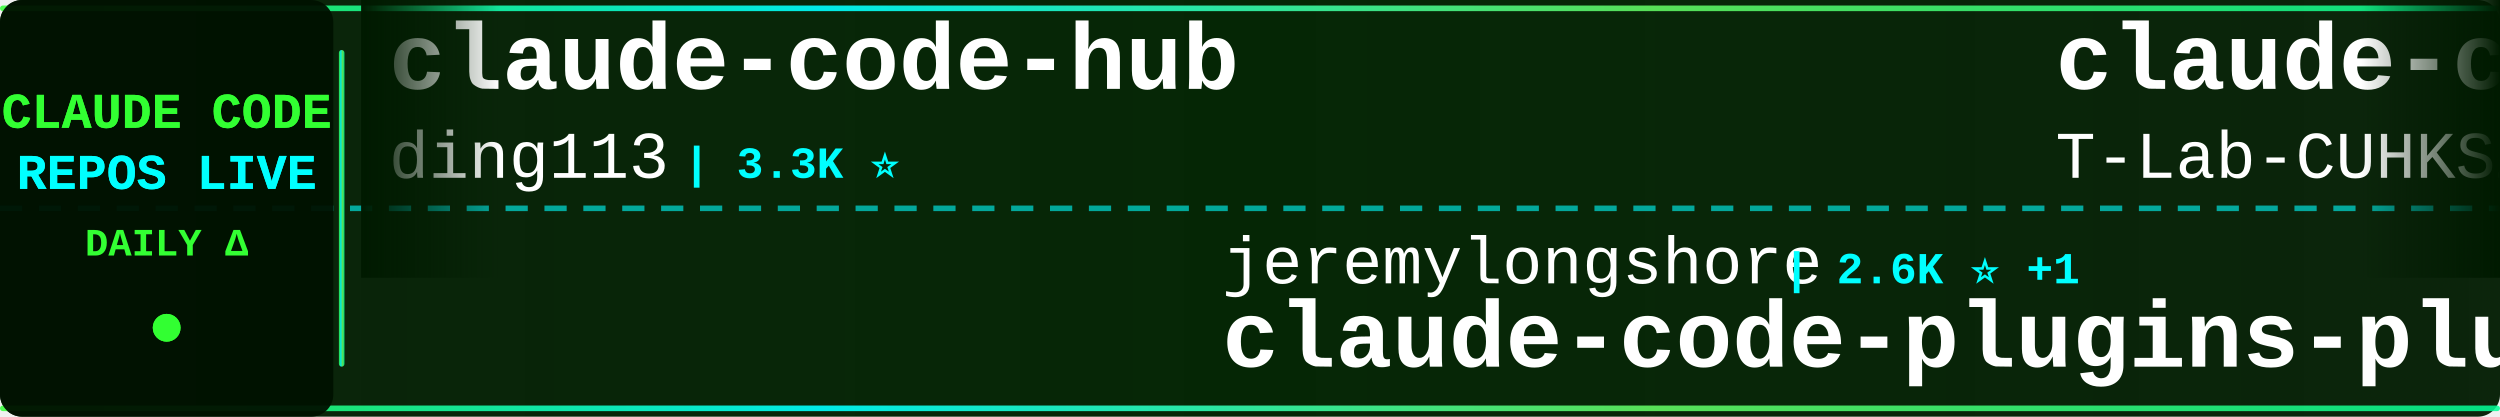
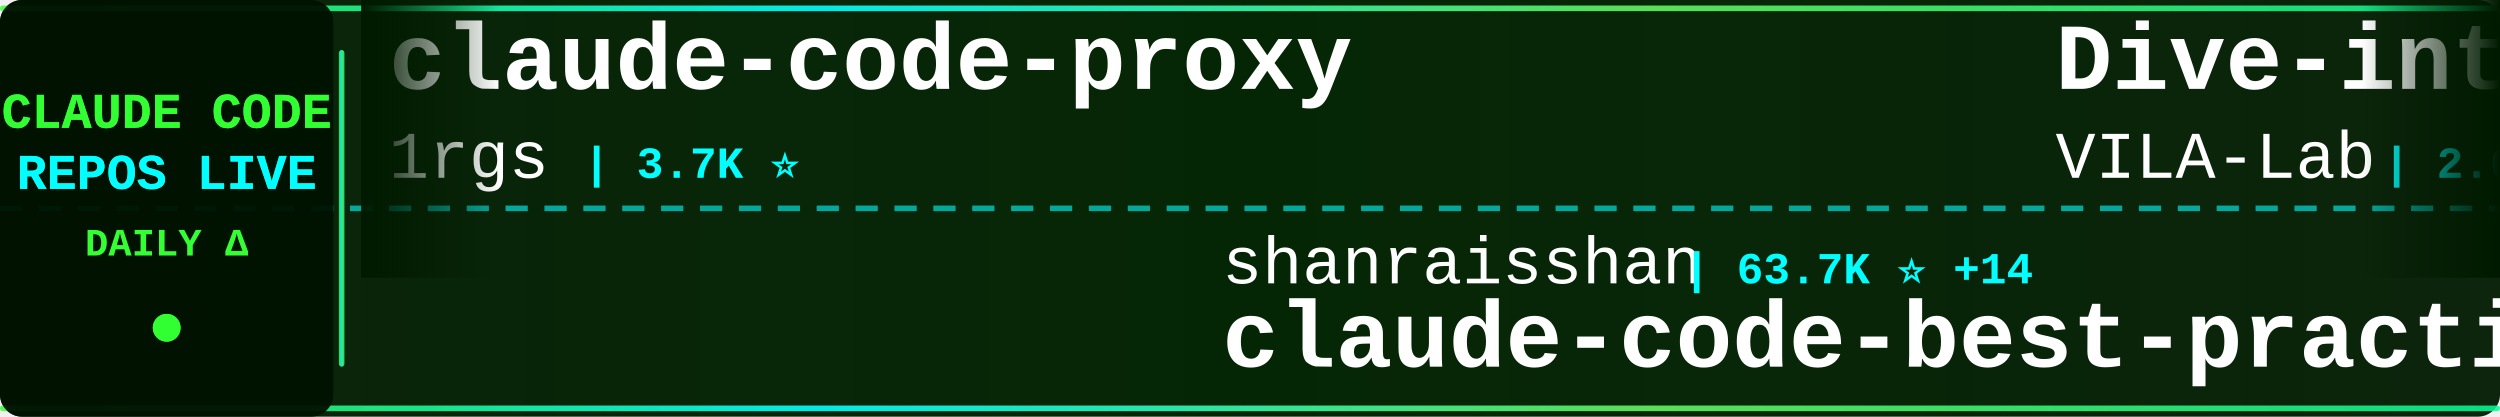
<svg xmlns="http://www.w3.org/2000/svg" width="900" height="150">
  <defs>
    <linearGradient id="tickerBg" x1="0%" y1="0%" x2="100%" y2="0%">
      <stop offset="0%" style="stop-color:#001a00;stop-opacity:0.95" />
      <stop offset="50%" style="stop-color:#002200;stop-opacity:0.98" />
      <stop offset="100%" style="stop-color:#001a00;stop-opacity:0.95" />
    </linearGradient>
    <linearGradient id="borderGrad" x1="0%" y1="0%" x2="100%" y2="0%">
      <stop offset="0%" style="stop-color:#33ff33;stop-opacity:0.85">
        <animate attributeName="stop-opacity" values="0.85;1;0.85" dur="2s" repeatCount="indefinite" />
      </stop>
      <stop offset="33%" style="stop-color:#00ffff;stop-opacity:0.9">
        <animate attributeName="stop-opacity" values="0.9;1;0.9" dur="2.2s" repeatCount="indefinite" />
      </stop>
      <stop offset="66%" style="stop-color:#66ff66;stop-opacity:0.85">
        <animate attributeName="stop-opacity" values="0.85;1;0.85" dur="1.8s" repeatCount="indefinite" />
      </stop>
      <stop offset="100%" style="stop-color:#00ff99;stop-opacity:0.85">
        <animate attributeName="stop-opacity" values="0.85;1;0.85" dur="2s" repeatCount="indefinite" />
      </stop>
    </linearGradient>
    <filter id="textGlow">
      <feGaussianBlur stdDeviation="0.1" result="coloredBlur" />
      <feMerge>
        <feMergeNode in="coloredBlur" />
        <feMergeNode in="SourceGraphic" />
      </feMerge>
    </filter>
    <filter id="metricGlow">
      <feGaussianBlur stdDeviation="0.2" result="coloredBlur" />
      <feMerge>
        <feMergeNode in="coloredBlur" />
        <feMergeNode in="SourceGraphic" />
      </feMerge>
    </filter>
    <linearGradient id="leftFade" x1="0%" y1="0%" x2="100%" y2="0%">
      <stop offset="0%" style="stop-color:#001a00;stop-opacity:1" />
      <stop offset="100%" style="stop-color:#001a00;stop-opacity:0" />
    </linearGradient>
    <linearGradient id="rightFade" x1="0%" y1="0%" x2="100%" y2="0%">
      <stop offset="0%" style="stop-color:#001a00;stop-opacity:0" />
      <stop offset="100%" style="stop-color:#001a00;stop-opacity:1" />
    </linearGradient>
  </defs>
  <rect width="900" height="150" fill="url(#tickerBg)" rx="8" />
  <rect x="0" y="2" width="900" height="2" fill="url(#borderGrad)" rx="1" />
  <rect x="0" y="146" width="900" height="2" fill="url(#borderGrad)" rx="1" />
  <line x1="0" y1="75" x2="900" y2="75" stroke="#00ffff" stroke-width="2" stroke-dasharray="8 6" opacity="0.6" />
  <rect x="0" y="0" width="120" height="150" fill="#001100" opacity="0.95" rx="8" />
  <text x="60" y="46" font-family="'Courier New', monospace" font-size="18" font-weight="bold" fill="#33ff33" text-anchor="middle" filter="url(#textGlow)">
    CLAUDE CODE
  </text>
  <text x="60" y="68" font-family="'Courier New', monospace" font-size="18" font-weight="bold" fill="#00ffff" text-anchor="middle" filter="url(#textGlow)">
    REPOS LIVE
  </text>
  <text x="60" y="92" font-family="'Courier New', monospace" font-size="14" font-weight="bold" fill="#33ff33" text-anchor="middle">
    DAILY Δ
  </text>
  <circle cx="60" cy="118" r="5" fill="#33ff33" filter="url(#metricGlow)">
    <animate attributeName="r" values="4;6;4" dur="1.5s" repeatCount="indefinite" />
    <animate attributeName="opacity" values="0.6;1;0.6" dur="1.5s" repeatCount="indefinite" />
  </circle>
  <rect x="122" y="18" width="2" height="114" fill="url(#borderGrad)" rx="1" />
  <clipPath id="tickerClip">
    <rect x="130" y="0" width="770" height="150" />
  </clipPath>
  <g clip-path="url(#tickerClip)">
    <g id="tickerItems">
      <animateTransform attributeName="transform" attributeType="XML" type="translate" from="0 0" to="-3000 0" dur="54s" repeatCount="indefinite" />
      <g transform="translate(0, 0)">
-         <text x="140" y="32" font-family="'Courier New', monospace" font-size="34" font-weight="bold" fill="#ffffff">claude-code-hub</text>
-         <text x="140" y="64" font-family="'Courier New', monospace" font-size="24" font-weight="normal" fill="#ffffff" opacity="1.0">ding113</text>
-         <text x="246" y="64" font-family="'Courier New', monospace" font-size="16" font-weight="bold" fill="#00ffff"> | 3.3K ⭐</text>
+         <text x="140" y="32" font-family="'Courier New', monospace" font-size="34" font-weight="bold" fill="#ffffff">claude-code-proxy</text>
+         <text x="140" y="64" font-family="'Courier New', monospace" font-size="24" font-weight="normal" fill="#ffffff" opacity="1.0">1rgs</text>
+         <text x="210" y="64" font-family="'Courier New', monospace" font-size="16" font-weight="bold" fill="#00ffff"> | 3.7K ⭐</text>
      </g>
      <g transform="translate(300, 0)">
-         <text x="140" y="102" font-family="'Courier New', monospace" font-size="24" font-weight="normal" fill="#ffffff" opacity="1.0">jeremylongshore</text>
-         <text x="342" y="102" font-family="'Courier New', monospace" font-size="16" font-weight="bold" fill="#00ffff"> | 2.6K ⭐ +1</text>
-         <text x="140" y="132" font-family="'Courier New', monospace" font-size="34" font-weight="bold" fill="#ffffff">claude-code-plugins-plus...</text>
+         <text x="140" y="102" font-family="'Courier New', monospace" font-size="24" font-weight="normal" fill="#ffffff" opacity="1.0">shanraisshan</text>
+         <text x="306" y="102" font-family="'Courier New', monospace" font-size="16" font-weight="bold" fill="#00ffff"> | 63.7K ⭐ +14</text>
+         <text x="140" y="132" font-family="'Courier New', monospace" font-size="34" font-weight="bold" fill="#ffffff">claude-code-best-practic...</text>
      </g>
      <g transform="translate(600, 0)">
-         <text x="140" y="32" font-family="'Courier New', monospace" font-size="34" font-weight="bold" fill="#ffffff">claude-code</text>
-         <text x="140" y="64" font-family="'Courier New', monospace" font-size="24" font-weight="normal" fill="#ffffff" opacity="1.0">T-Lab-CUHKSZ</text>
-         <text x="306" y="64" font-family="'Courier New', monospace" font-size="16" font-weight="bold" fill="#00ffff"> | 326 ⭐</text>
+         <text x="140" y="32" font-family="'Courier New', monospace" font-size="34" font-weight="bold" fill="#ffffff">Dive-into-Claude-Code</text>
+         <text x="140" y="64" font-family="'Courier New', monospace" font-size="24" font-weight="normal" fill="#ffffff" opacity="1.0">VILA-Lab</text>
+         <text x="258" y="64" font-family="'Courier New', monospace" font-size="16" font-weight="bold" fill="#00ffff"> | 2.0K ⭐ +2</text>
      </g>
      <g transform="translate(900, 0)">
-         <text x="140" y="102" font-family="'Courier New', monospace" font-size="24" font-weight="normal" fill="#ffffff" opacity="1.0">asgeirtj</text>
-         <text x="258" y="102" font-family="'Courier New', monospace" font-size="16" font-weight="bold" fill="#00ffff"> | 61.1K ⭐ +49</text>
-         <text x="140" y="132" font-family="'Courier New', monospace" font-size="34" font-weight="bold" fill="#ffffff">system_prompts_leaks</text>
+         <text x="140" y="102" font-family="'Courier New', monospace" font-size="24" font-weight="normal" fill="#ffffff" opacity="1.0">lintsinghua</text>
+         <text x="294" y="102" font-family="'Courier New', monospace" font-size="16" font-weight="bold" fill="#00ffff"> | 4.0K ⭐ +1</text>
+         <text x="140" y="132" font-family="'Courier New', monospace" font-size="34" font-weight="bold" fill="#ffffff">claude-code-book</text>
      </g>
      <g transform="translate(1200, 0)">
-         <text x="140" y="32" font-family="'Courier New', monospace" font-size="34" font-weight="bold" fill="#ffffff">claude-code-source-code-...</text>
-         <text x="140" y="64" font-family="'Courier New', monospace" font-size="24" font-weight="normal" fill="#ffffff" opacity="1.0">ghuntley</text>
-         <text x="258" y="64" font-family="'Courier New', monospace" font-size="16" font-weight="bold" fill="#00ffff"> | 987 ⭐</text>
+         <text x="140" y="32" font-family="'Courier New', monospace" font-size="34" font-weight="bold" fill="#ffffff">claude-code-action</text>
+         <text x="140" y="64" font-family="'Courier New', monospace" font-size="24" font-weight="normal" fill="#ffffff" opacity="1.0">anthropics</text>
+         <text x="282" y="64" font-family="'Courier New', monospace" font-size="16" font-weight="bold" fill="#00ffff"> | 8.5K ⭐ +3</text>
      </g>
      <g transform="translate(1500, 0)">
-         <text x="140" y="102" font-family="'Courier New', monospace" font-size="24" font-weight="normal" fill="#ffffff" opacity="1.0">claude-code-best</text>
-         <text x="354" y="102" font-family="'Courier New', monospace" font-size="16" font-weight="bold" fill="#00ffff"> | 21.6K ⭐ +5</text>
-         <text x="140" y="132" font-family="'Courier New', monospace" font-size="34" font-weight="bold" fill="#ffffff">claude-code</text>
+         <text x="140" y="102" font-family="'Courier New', monospace" font-size="24" font-weight="normal" fill="#ffffff" opacity="1.0">AprilNEA</text>
+         <text x="258" y="102" font-family="'Courier New', monospace" font-size="16" font-weight="bold" fill="#00ffff"> | 392 ⭐</text>
+         <text x="140" y="132" font-family="'Courier New', monospace" font-size="34" font-weight="bold" fill="#ffffff">claude-code-source</text>
      </g>
      <g transform="translate(1800, 0)">
-         <text x="140" y="32" font-family="'Courier New', monospace" font-size="34" font-weight="bold" fill="#ffffff">claude-code-book</text>
-         <text x="140" y="64" font-family="'Courier New', monospace" font-size="24" font-weight="normal" fill="#ffffff" opacity="1.0">lintsinghua</text>
-         <text x="294" y="64" font-family="'Courier New', monospace" font-size="16" font-weight="bold" fill="#00ffff"> | 4.0K ⭐ +1</text>
-       </g>
-       <g transform="translate(2100, 0)">
-         <text x="140" y="102" font-family="'Courier New', monospace" font-size="24" font-weight="normal" fill="#ffffff" opacity="1.0">repowise-dev</text>
-         <text x="306" y="102" font-family="'Courier New', monospace" font-size="16" font-weight="bold" fill="#00ffff"> | 1.2K ⭐</text>
-         <text x="140" y="132" font-family="'Courier New', monospace" font-size="34" font-weight="bold" fill="#ffffff">claude-code-prompts</text>
-       </g>
-       <g transform="translate(2400, 0)">
        <text x="140" y="32" font-family="'Courier New', monospace" font-size="34" font-weight="bold" fill="#ffffff">Claude-Code</text>
        <text x="140" y="64" font-family="'Courier New', monospace" font-size="24" font-weight="normal" fill="#ffffff" opacity="1.0">OrcaWhisper</text>
        <text x="294" y="64" font-family="'Courier New', monospace" font-size="16" font-weight="bold" fill="#00ffff"> | 86 ⭐</text>
      </g>
+       <g transform="translate(2100, 0)">
+         <text x="140" y="102" font-family="'Courier New', monospace" font-size="24" font-weight="normal" fill="#ffffff" opacity="1.0">ykdojo</text>
+         <text x="234" y="102" font-family="'Courier New', monospace" font-size="16" font-weight="bold" fill="#00ffff"> | 9.5K ⭐ +2</text>
+         <text x="140" y="132" font-family="'Courier New', monospace" font-size="34" font-weight="bold" fill="#ffffff">claude-code-tips</text>
+       </g>
+       <g transform="translate(2400, 0)">
+         <text x="140" y="32" font-family="'Courier New', monospace" font-size="34" font-weight="bold" fill="#ffffff">claude-code-my-workflow</text>
+         <text x="140" y="64" font-family="'Courier New', monospace" font-size="24" font-weight="normal" fill="#ffffff" opacity="1.0">pedrohcgs</text>
+         <text x="270" y="64" font-family="'Courier New', monospace" font-size="16" font-weight="bold" fill="#00ffff"> | 1.4K ⭐</text>
+       </g>
      <g transform="translate(2700, 0)">
-         <text x="140" y="102" font-family="'Courier New', monospace" font-size="24" font-weight="normal" fill="#ffffff" opacity="1.0">https-deeplearning-ai</text>
-         <text x="414" y="102" font-family="'Courier New', monospace" font-size="16" font-weight="bold" fill="#00ffff"> | 536 ⭐</text>
-         <text x="140" y="132" font-family="'Courier New', monospace" font-size="34" font-weight="bold" fill="#ffffff">sc-claude-code-files</text>
+         <text x="140" y="102" font-family="'Courier New', monospace" font-size="24" font-weight="normal" fill="#ffffff" opacity="1.0">jarmuine</text>
+         <text x="258" y="102" font-family="'Courier New', monospace" font-size="16" font-weight="bold" fill="#00ffff"> | 2.3K ⭐</text>
+         <text x="140" y="132" font-family="'Courier New', monospace" font-size="34" font-weight="bold" fill="#ffffff">claude-code</text>
      </g>
      <g transform="translate(3000, 0)">
-         <text x="140" y="32" font-family="'Courier New', monospace" font-size="34" font-weight="bold" fill="#ffffff">claude-code-hub</text>
-         <text x="140" y="64" font-family="'Courier New', monospace" font-size="24" font-weight="normal" fill="#ffffff" opacity="1.0">ding113</text>
-         <text x="246" y="64" font-family="'Courier New', monospace" font-size="16" font-weight="bold" fill="#00ffff"> | 3.3K ⭐</text>
+         <text x="140" y="32" font-family="'Courier New', monospace" font-size="34" font-weight="bold" fill="#ffffff">claude-code-proxy</text>
+         <text x="140" y="64" font-family="'Courier New', monospace" font-size="24" font-weight="normal" fill="#ffffff" opacity="1.0">1rgs</text>
+         <text x="210" y="64" font-family="'Courier New', monospace" font-size="16" font-weight="bold" fill="#00ffff"> | 3.7K ⭐</text>
      </g>
      <g transform="translate(3300, 0)">
-         <text x="140" y="102" font-family="'Courier New', monospace" font-size="24" font-weight="normal" fill="#ffffff" opacity="1.0">jeremylongshore</text>
-         <text x="342" y="102" font-family="'Courier New', monospace" font-size="16" font-weight="bold" fill="#00ffff"> | 2.6K ⭐ +1</text>
-         <text x="140" y="132" font-family="'Courier New', monospace" font-size="34" font-weight="bold" fill="#ffffff">claude-code-plugins-plus...</text>
+         <text x="140" y="102" font-family="'Courier New', monospace" font-size="24" font-weight="normal" fill="#ffffff" opacity="1.0">shanraisshan</text>
+         <text x="306" y="102" font-family="'Courier New', monospace" font-size="16" font-weight="bold" fill="#00ffff"> | 63.7K ⭐ +14</text>
+         <text x="140" y="132" font-family="'Courier New', monospace" font-size="34" font-weight="bold" fill="#ffffff">claude-code-best-practic...</text>
      </g>
      <g transform="translate(3600, 0)">
-         <text x="140" y="32" font-family="'Courier New', monospace" font-size="34" font-weight="bold" fill="#ffffff">claude-code</text>
-         <text x="140" y="64" font-family="'Courier New', monospace" font-size="24" font-weight="normal" fill="#ffffff" opacity="1.0">T-Lab-CUHKSZ</text>
-         <text x="306" y="64" font-family="'Courier New', monospace" font-size="16" font-weight="bold" fill="#00ffff"> | 326 ⭐</text>
+         <text x="140" y="32" font-family="'Courier New', monospace" font-size="34" font-weight="bold" fill="#ffffff">Dive-into-Claude-Code</text>
+         <text x="140" y="64" font-family="'Courier New', monospace" font-size="24" font-weight="normal" fill="#ffffff" opacity="1.0">VILA-Lab</text>
+         <text x="258" y="64" font-family="'Courier New', monospace" font-size="16" font-weight="bold" fill="#00ffff"> | 2.0K ⭐ +2</text>
      </g>
      <g transform="translate(3900, 0)">
-         <text x="140" y="102" font-family="'Courier New', monospace" font-size="24" font-weight="normal" fill="#ffffff" opacity="1.0">asgeirtj</text>
-         <text x="258" y="102" font-family="'Courier New', monospace" font-size="16" font-weight="bold" fill="#00ffff"> | 61.1K ⭐ +49</text>
-         <text x="140" y="132" font-family="'Courier New', monospace" font-size="34" font-weight="bold" fill="#ffffff">system_prompts_leaks</text>
+         <text x="140" y="102" font-family="'Courier New', monospace" font-size="24" font-weight="normal" fill="#ffffff" opacity="1.0">lintsinghua</text>
+         <text x="294" y="102" font-family="'Courier New', monospace" font-size="16" font-weight="bold" fill="#00ffff"> | 4.0K ⭐ +1</text>
+         <text x="140" y="132" font-family="'Courier New', monospace" font-size="34" font-weight="bold" fill="#ffffff">claude-code-book</text>
      </g>
    </g>
  </g>
  <rect x="130" y="0" width="50" height="100" fill="url(#leftFade)" />
  <rect x="850" y="0" width="50" height="100" fill="url(#rightFade)" />
</svg>
